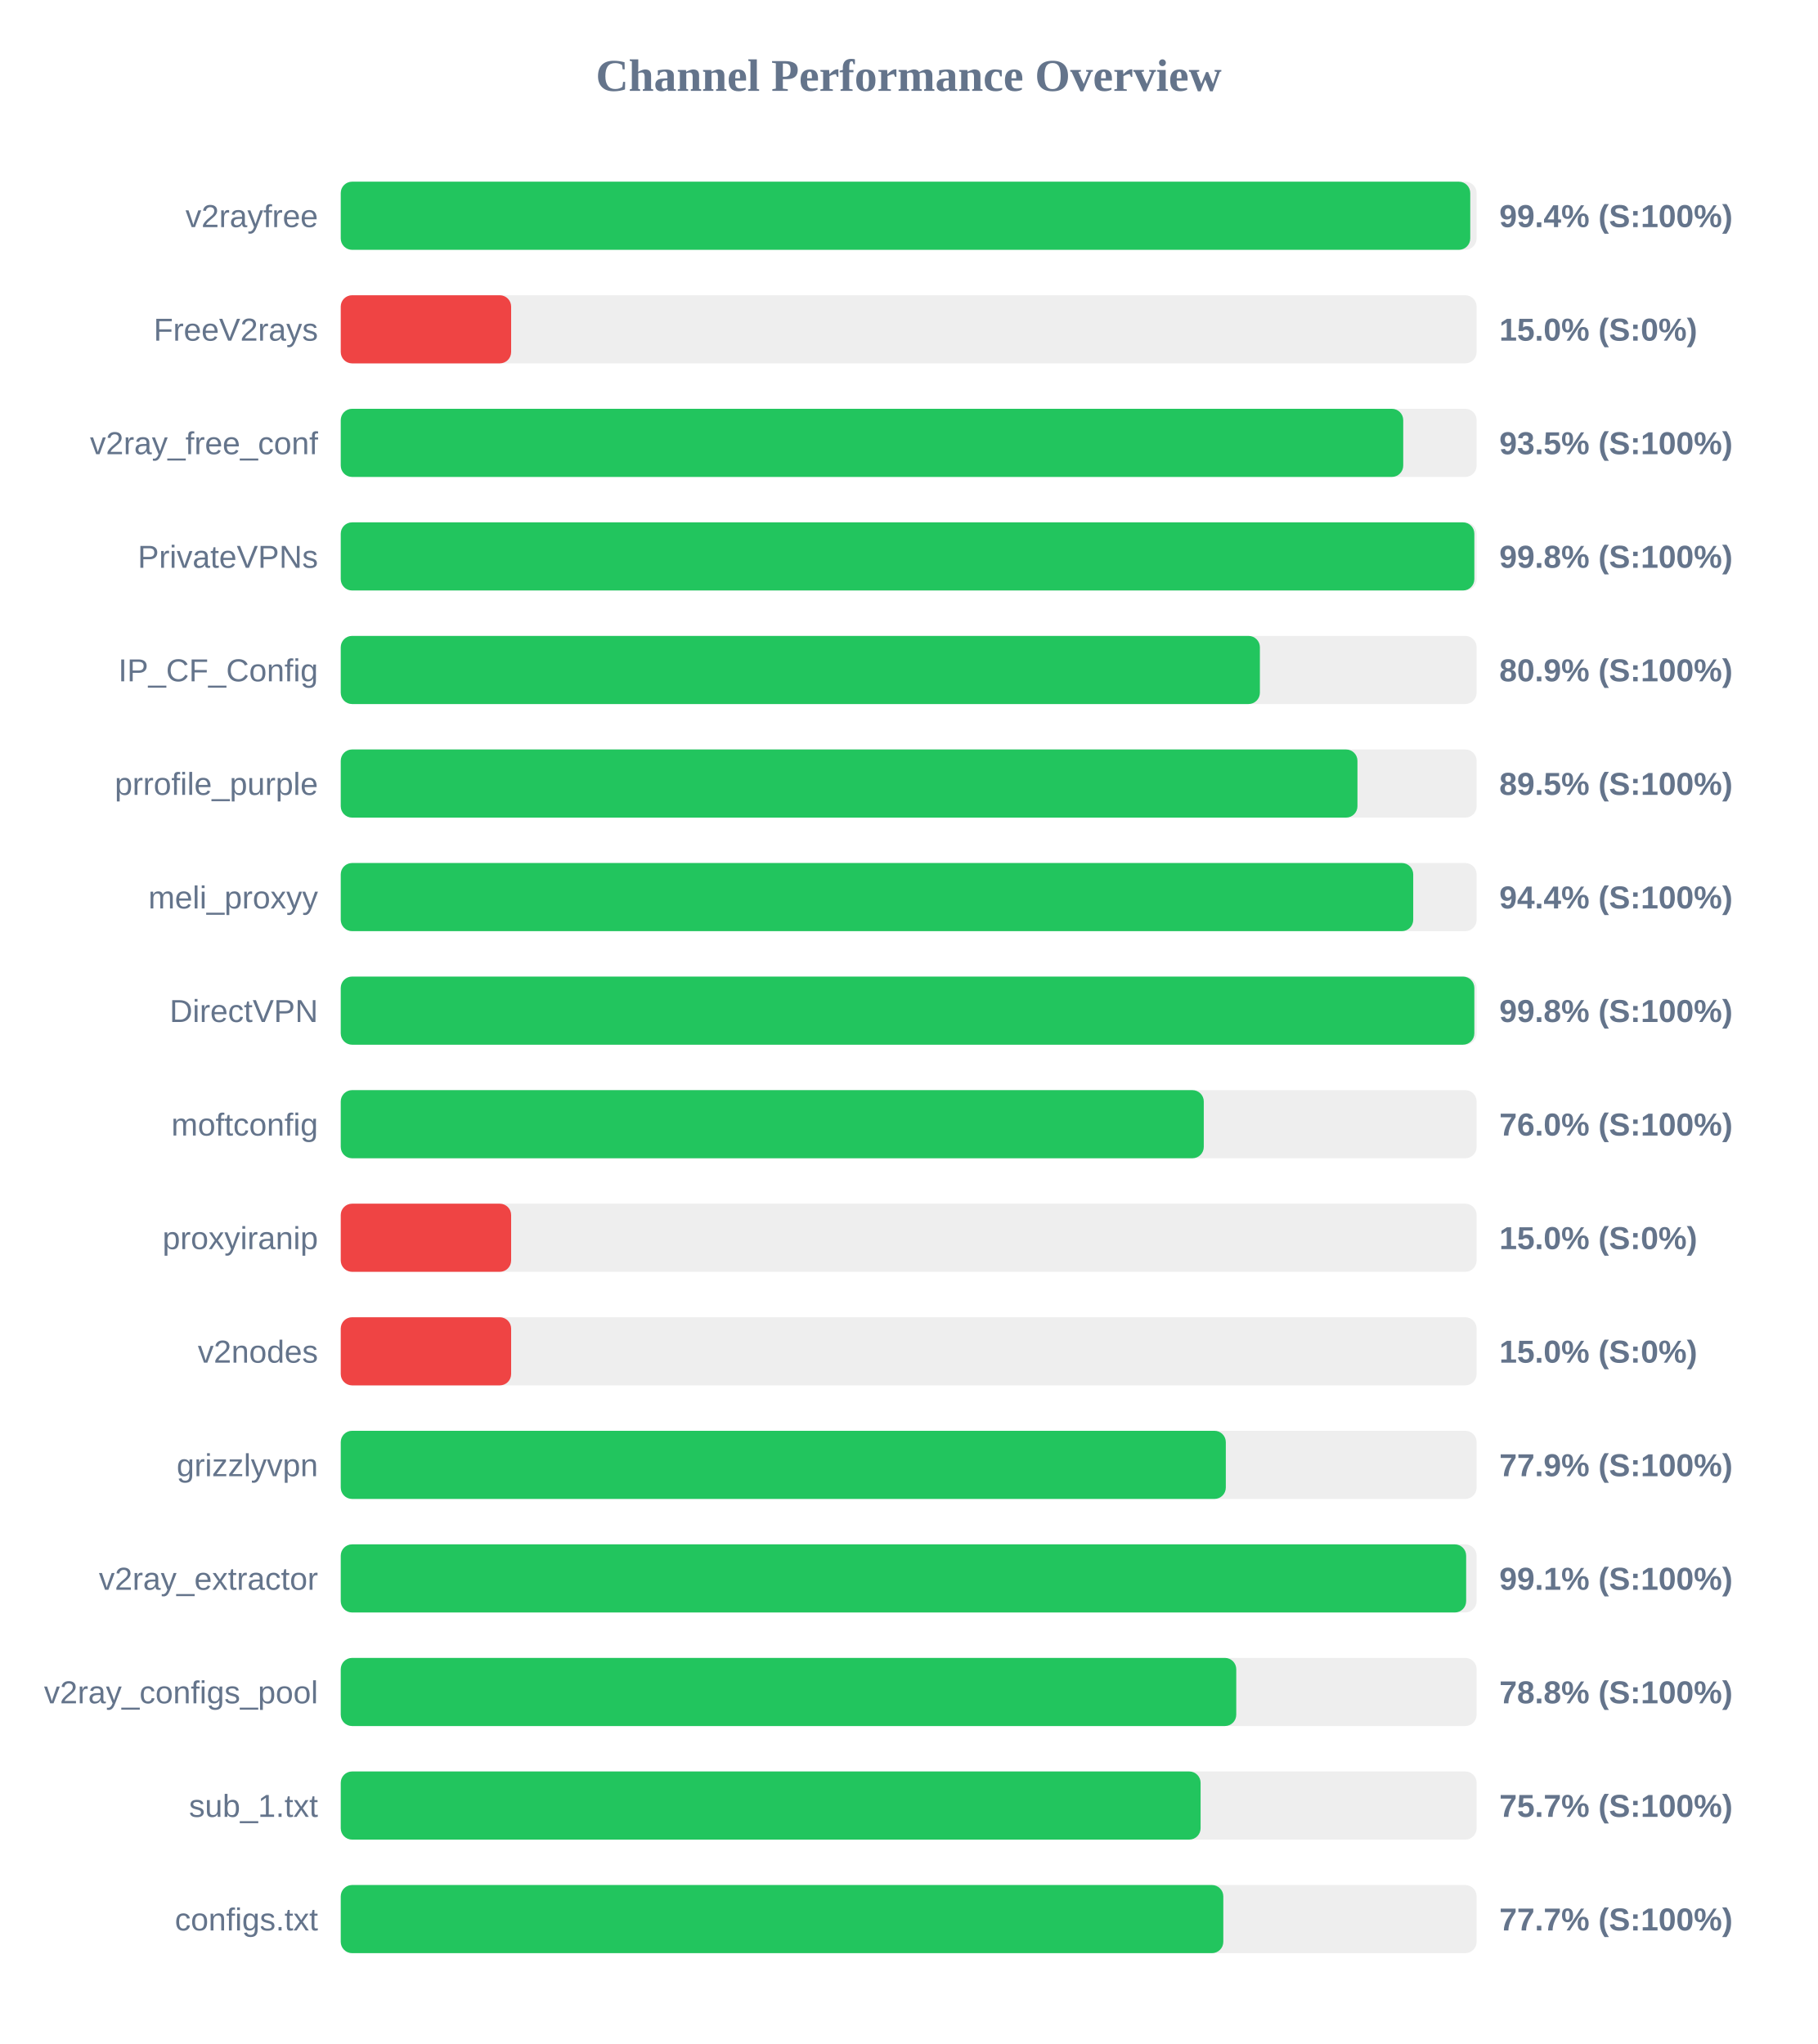
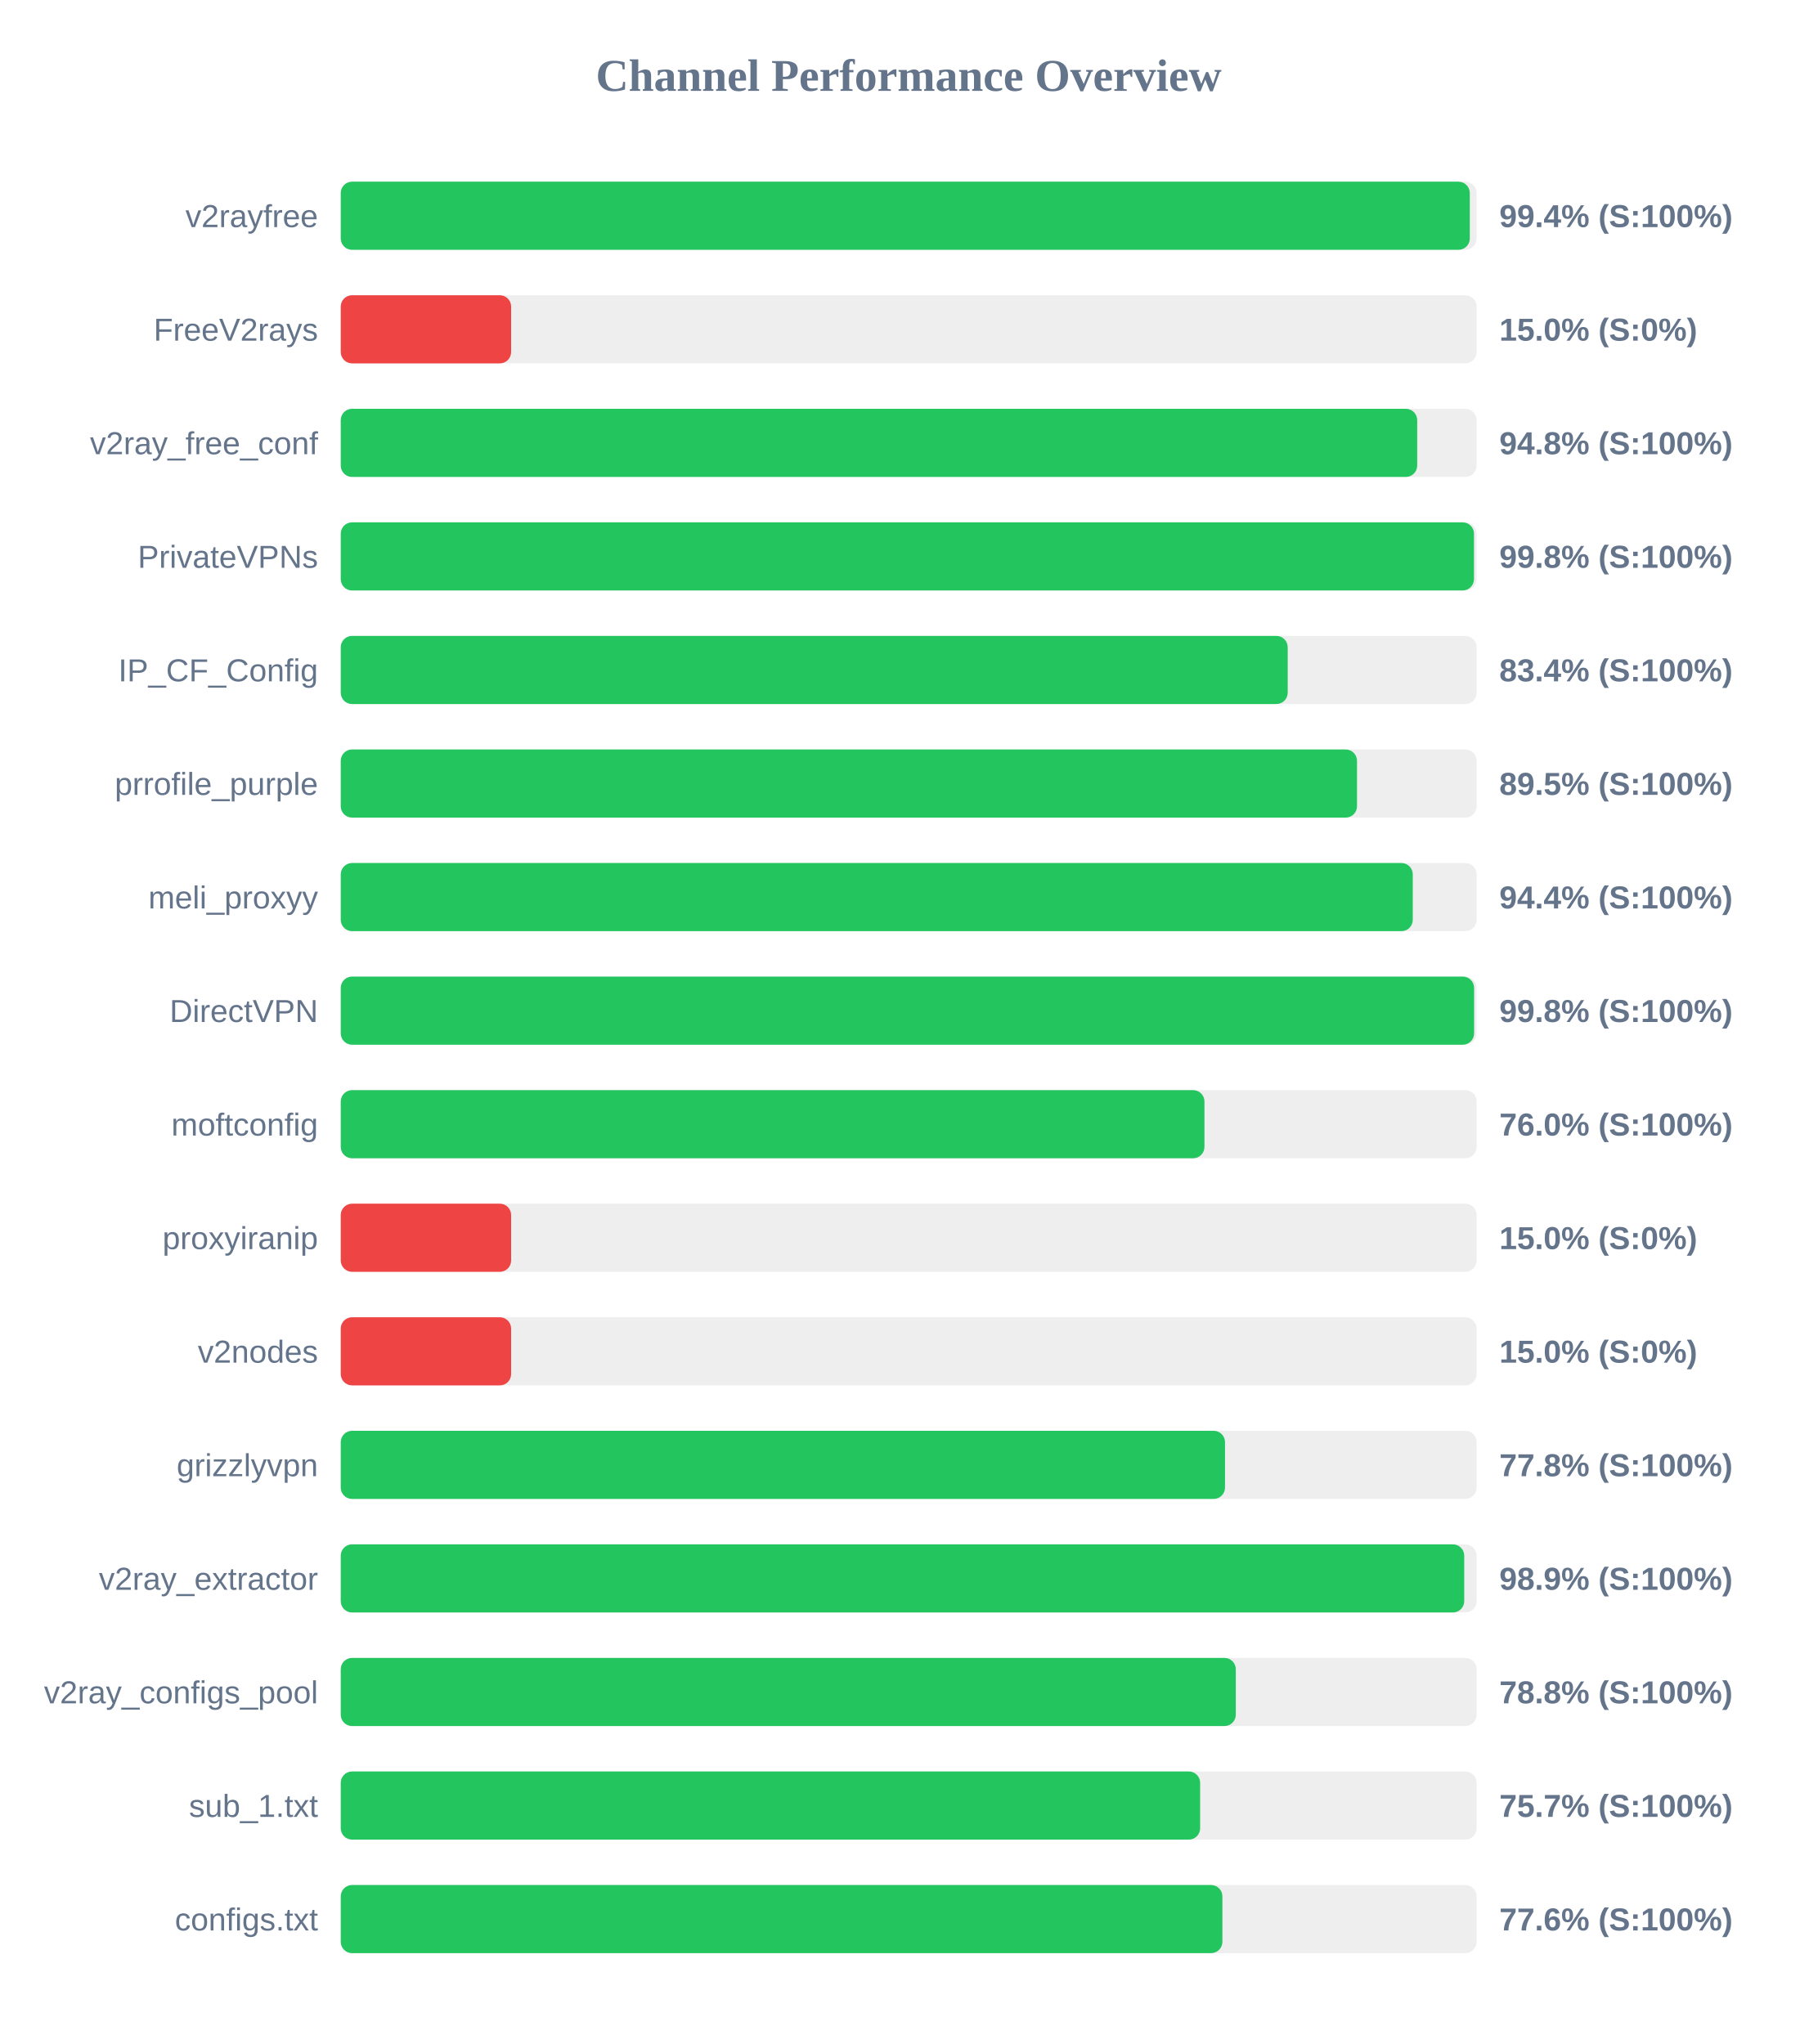
<svg xmlns="http://www.w3.org/2000/svg" width="800" height="900" version="1.1">
  <style>
        .row { font: 14px Arial; fill: #64748b; }
        .score { font: bold 14px Arial; fill: #64748b; }
    </style>
  <text x="400" y="40" text-anchor="middle" font-size="20px" font-weight="bold" fill="#64748b">Channel Performance Overview</text>
  <rect x="150" y="80" width="500" height="30" fill="#eee" rx="5" />
-   <rect x="150" y="80" width="497.2" height="30" fill="#22c55e" rx="5" />
+   <rect x="150" y="80" width="497.0" height="30" fill="#22c55e" rx="5" />
  <text x="140" y="100" text-anchor="end" class="row">v2rayfree</text>
  <text x="660" y="100" text-anchor="start" class="score">99.4% (S:100%)</text>
  <rect x="150" y="130" width="500" height="30" fill="#eee" rx="5" />
  <rect x="150" y="130" width="75.0" height="30" fill="#ef4444" rx="5" />
  <text x="140" y="150" text-anchor="end" class="row">FreeV2rays</text>
  <text x="660" y="150" text-anchor="start" class="score">15.0% (S:0%)</text>
  <rect x="150" y="180" width="500" height="30" fill="#eee" rx="5" />
-   <rect x="150" y="180" width="467.7" height="30" fill="#22c55e" rx="5" />
+   <rect x="150" y="180" width="473.85" height="30" fill="#22c55e" rx="5" />
  <text x="140" y="200" text-anchor="end" class="row">v2ray_free_conf</text>
-   <text x="660" y="200" text-anchor="start" class="score">93.5% (S:100%)</text>
+   <text x="660" y="200" text-anchor="start" class="score">94.8% (S:100%)</text>
  <rect x="150" y="230" width="500" height="30" fill="#eee" rx="5" />
-   <rect x="150" y="230" width="499.0" height="30" fill="#22c55e" rx="5" />
+   <rect x="150" y="230" width="498.85" height="30" fill="#22c55e" rx="5" />
  <text x="140" y="250" text-anchor="end" class="row">PrivateVPNs</text>
  <text x="660" y="250" text-anchor="start" class="score">99.8% (S:100%)</text>
  <rect x="150" y="280" width="500" height="30" fill="#eee" rx="5" />
-   <rect x="150" y="280" width="404.6" height="30" fill="#22c55e" rx="5" />
+   <rect x="150" y="280" width="416.85" height="30" fill="#22c55e" rx="5" />
  <text x="140" y="300" text-anchor="end" class="row">IP_CF_Config</text>
-   <text x="660" y="300" text-anchor="start" class="score">80.9% (S:100%)</text>
+   <text x="660" y="300" text-anchor="start" class="score">83.4% (S:100%)</text>
  <rect x="150" y="330" width="500" height="30" fill="#eee" rx="5" />
-   <rect x="150" y="330" width="447.55" height="30" fill="#22c55e" rx="5" />
+   <rect x="150" y="330" width="447.35" height="30" fill="#22c55e" rx="5" />
  <text x="140" y="350" text-anchor="end" class="row">prrofile_purple</text>
  <text x="660" y="350" text-anchor="start" class="score">89.5% (S:100%)</text>
  <rect x="150" y="380" width="500" height="30" fill="#eee" rx="5" />
-   <rect x="150" y="380" width="472.1" height="30" fill="#22c55e" rx="5" />
+   <rect x="150" y="380" width="471.9" height="30" fill="#22c55e" rx="5" />
  <text x="140" y="400" text-anchor="end" class="row">meli_proxyy</text>
  <text x="660" y="400" text-anchor="start" class="score">94.4% (S:100%)</text>
  <rect x="150" y="430" width="500" height="30" fill="#eee" rx="5" />
-   <rect x="150" y="430" width="499.0" height="30" fill="#22c55e" rx="5" />
+   <rect x="150" y="430" width="498.9" height="30" fill="#22c55e" rx="5" />
  <text x="140" y="450" text-anchor="end" class="row">DirectVPN</text>
  <text x="660" y="450" text-anchor="start" class="score">99.8% (S:100%)</text>
  <rect x="150" y="480" width="500" height="30" fill="#eee" rx="5" />
-   <rect x="150" y="480" width="379.9" height="30" fill="#22c55e" rx="5" />
+   <rect x="150" y="480" width="380.2" height="30" fill="#22c55e" rx="5" />
  <text x="140" y="500" text-anchor="end" class="row">moftconfig</text>
  <text x="660" y="500" text-anchor="start" class="score">76.0% (S:100%)</text>
  <rect x="150" y="530" width="500" height="30" fill="#eee" rx="5" />
  <rect x="150" y="530" width="75.0" height="30" fill="#ef4444" rx="5" />
  <text x="140" y="550" text-anchor="end" class="row">proxyiranip</text>
  <text x="660" y="550" text-anchor="start" class="score">15.0% (S:0%)</text>
  <rect x="150" y="580" width="500" height="30" fill="#eee" rx="5" />
  <rect x="150" y="580" width="75.0" height="30" fill="#ef4444" rx="5" />
  <text x="140" y="600" text-anchor="end" class="row">v2nodes</text>
  <text x="660" y="600" text-anchor="start" class="score">15.0% (S:0%)</text>
  <rect x="150" y="630" width="500" height="30" fill="#eee" rx="5" />
-   <rect x="150" y="630" width="389.6" height="30" fill="#22c55e" rx="5" />
+   <rect x="150" y="630" width="389.25" height="30" fill="#22c55e" rx="5" />
  <text x="140" y="650" text-anchor="end" class="row">grizzlyvpn</text>
-   <text x="660" y="650" text-anchor="start" class="score">77.9% (S:100%)</text>
+   <text x="660" y="650" text-anchor="start" class="score">77.8% (S:100%)</text>
  <rect x="150" y="680" width="500" height="30" fill="#eee" rx="5" />
-   <rect x="150" y="680" width="495.4" height="30" fill="#22c55e" rx="5" />
+   <rect x="150" y="680" width="494.55" height="30" fill="#22c55e" rx="5" />
  <text x="140" y="700" text-anchor="end" class="row">v2ray_extractor</text>
-   <text x="660" y="700" text-anchor="start" class="score">99.1% (S:100%)</text>
+   <text x="660" y="700" text-anchor="start" class="score">98.9% (S:100%)</text>
  <rect x="150" y="730" width="500" height="30" fill="#eee" rx="5" />
-   <rect x="150" y="730" width="394.2" height="30" fill="#22c55e" rx="5" />
+   <rect x="150" y="730" width="394.0" height="30" fill="#22c55e" rx="5" />
  <text x="140" y="750" text-anchor="end" class="row">v2ray_configs_pool</text>
  <text x="660" y="750" text-anchor="start" class="score">78.8% (S:100%)</text>
  <rect x="150" y="780" width="500" height="30" fill="#eee" rx="5" />
-   <rect x="150" y="780" width="378.5" height="30" fill="#22c55e" rx="5" />
+   <rect x="150" y="780" width="378.3" height="30" fill="#22c55e" rx="5" />
  <text x="140" y="800" text-anchor="end" class="row">sub_1.txt</text>
  <text x="660" y="800" text-anchor="start" class="score">75.7% (S:100%)</text>
  <rect x="150" y="830" width="500" height="30" fill="#eee" rx="5" />
-   <rect x="150" y="830" width="388.5" height="30" fill="#22c55e" rx="5" />
+   <rect x="150" y="830" width="388.1" height="30" fill="#22c55e" rx="5" />
  <text x="140" y="850" text-anchor="end" class="row">configs.txt</text>
-   <text x="660" y="850" text-anchor="start" class="score">77.7% (S:100%)</text>
+   <text x="660" y="850" text-anchor="start" class="score">77.6% (S:100%)</text>
</svg>
